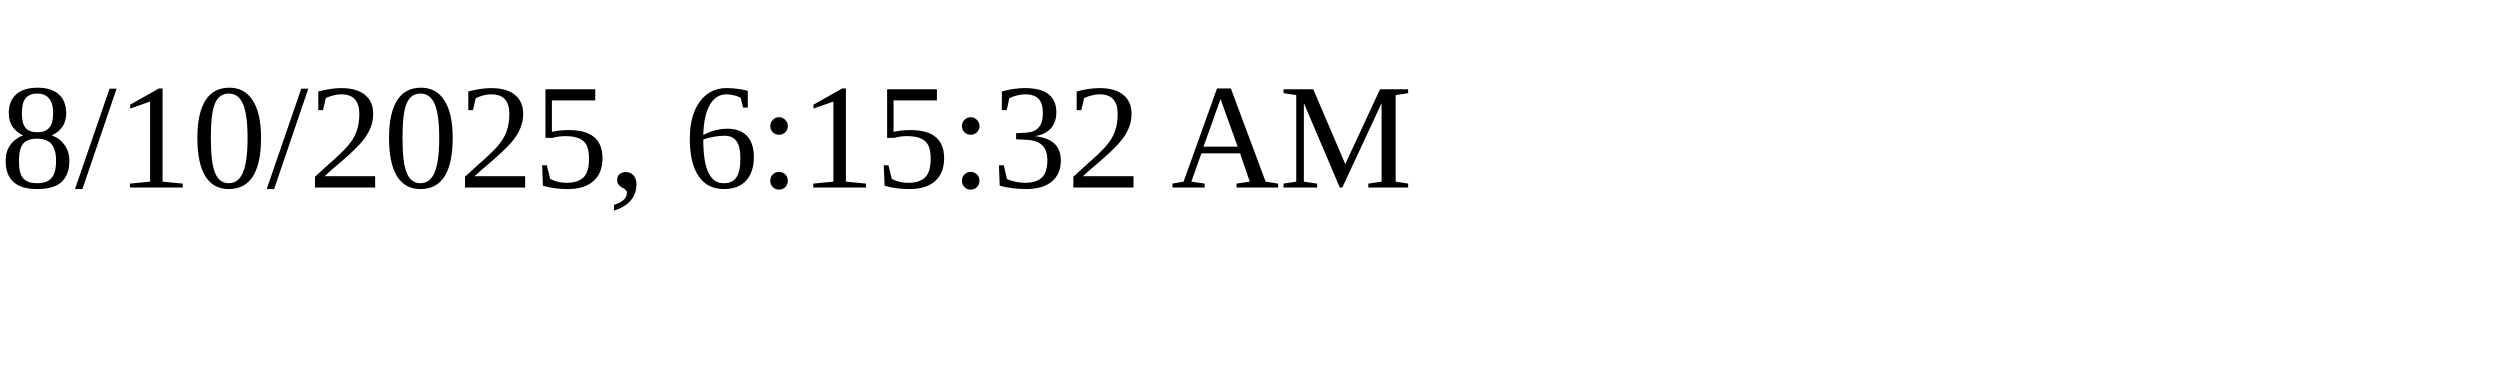
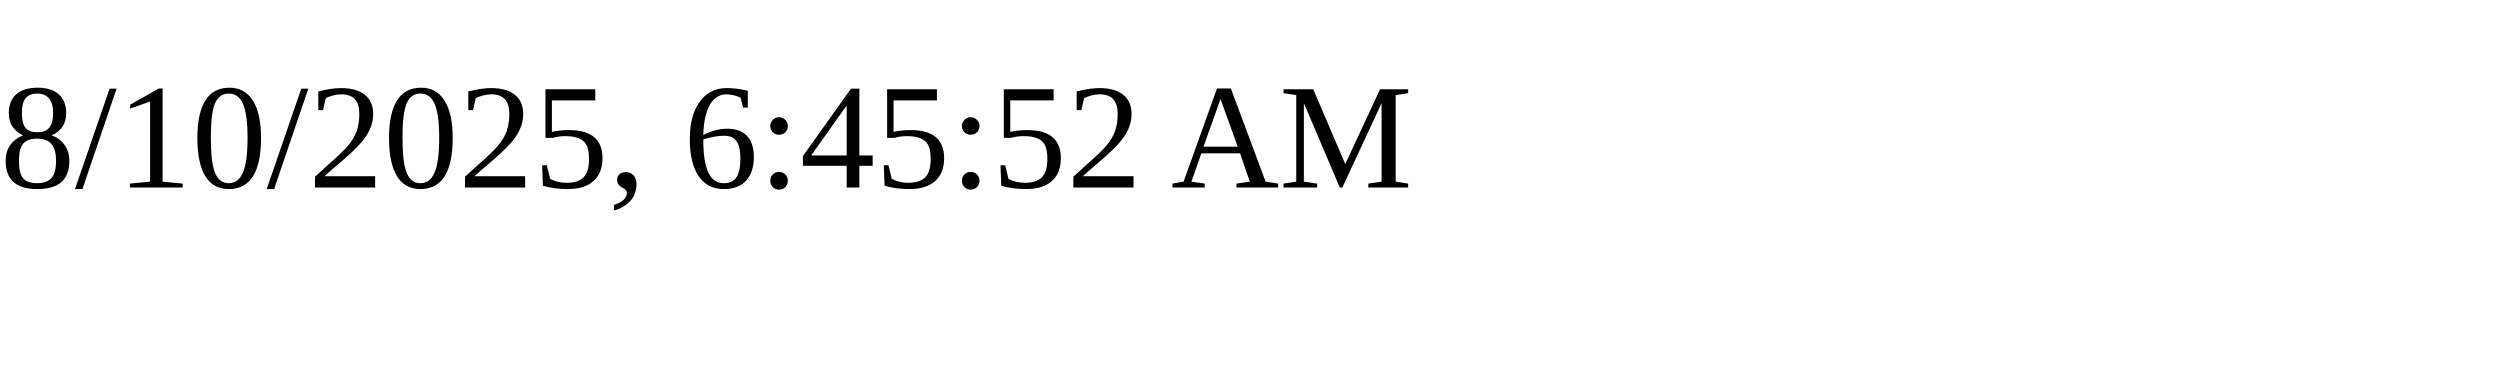
<svg xmlns="http://www.w3.org/2000/svg" height="30" width="200">
-   <text x="0" y="15">8/10/2025, 6:15:32 AM</text>
+   <text x="0" y="15">8/10/2025, 6:45:52 AM</text>
</svg>
